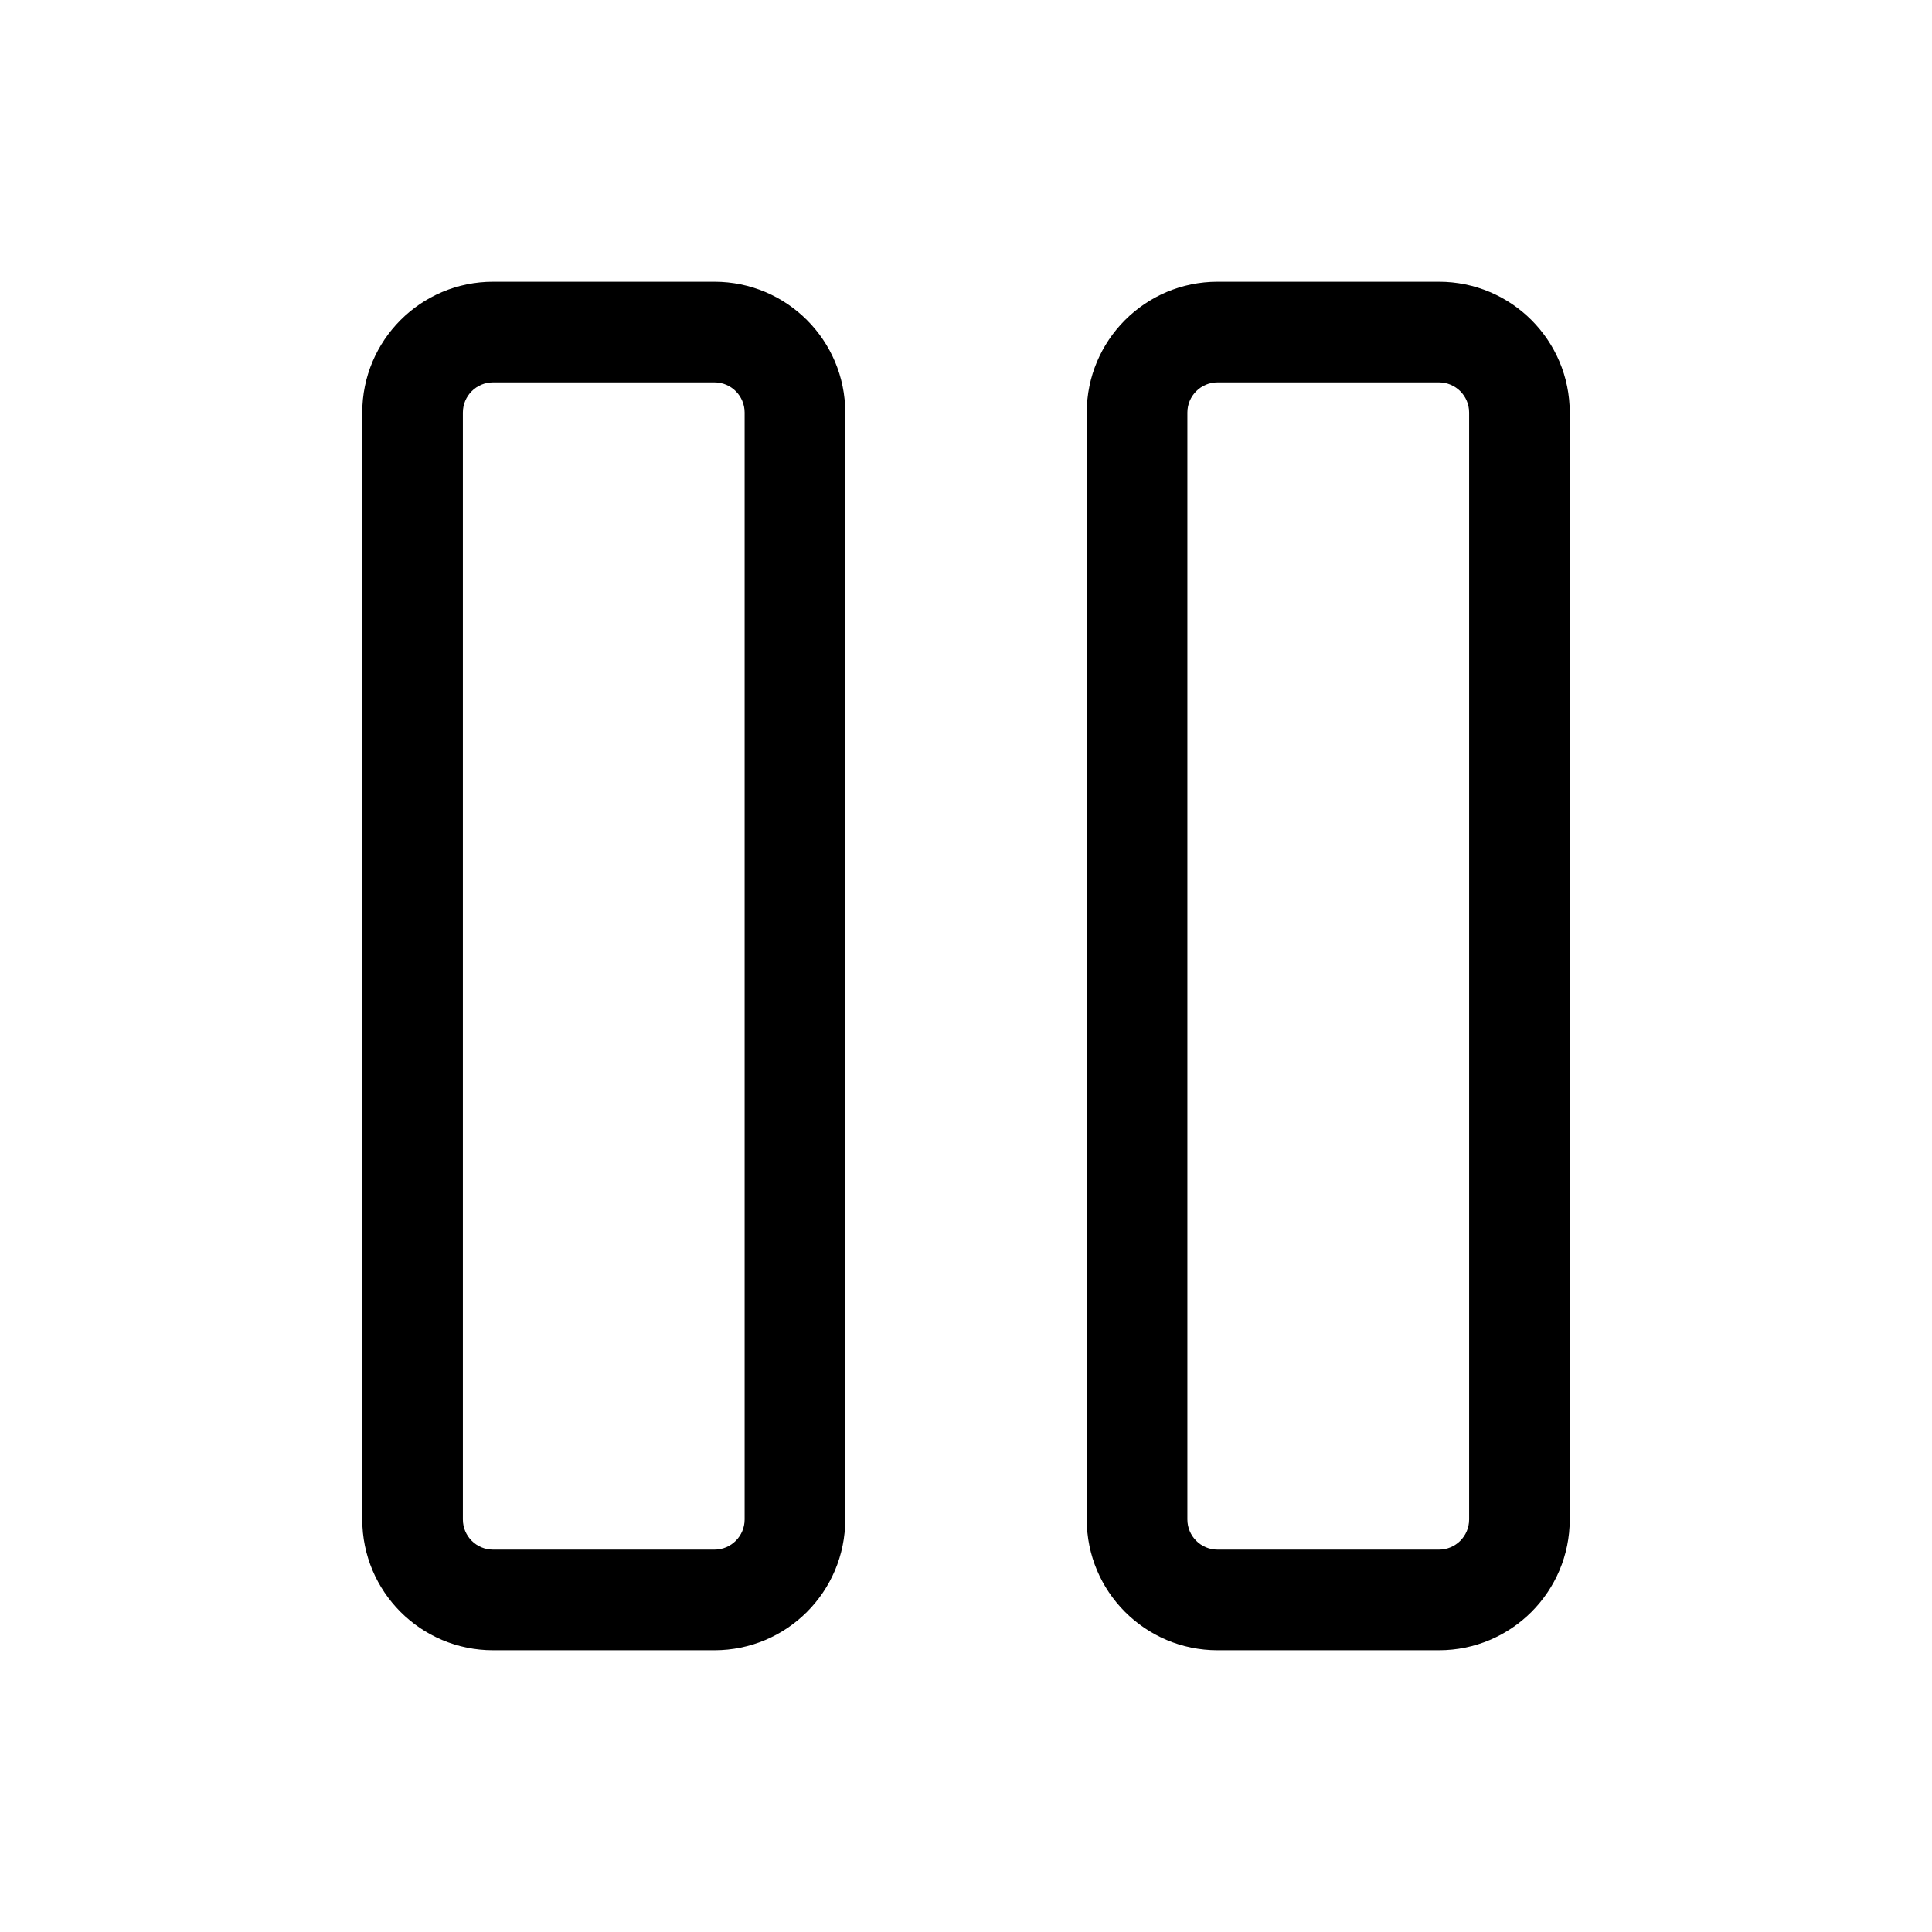
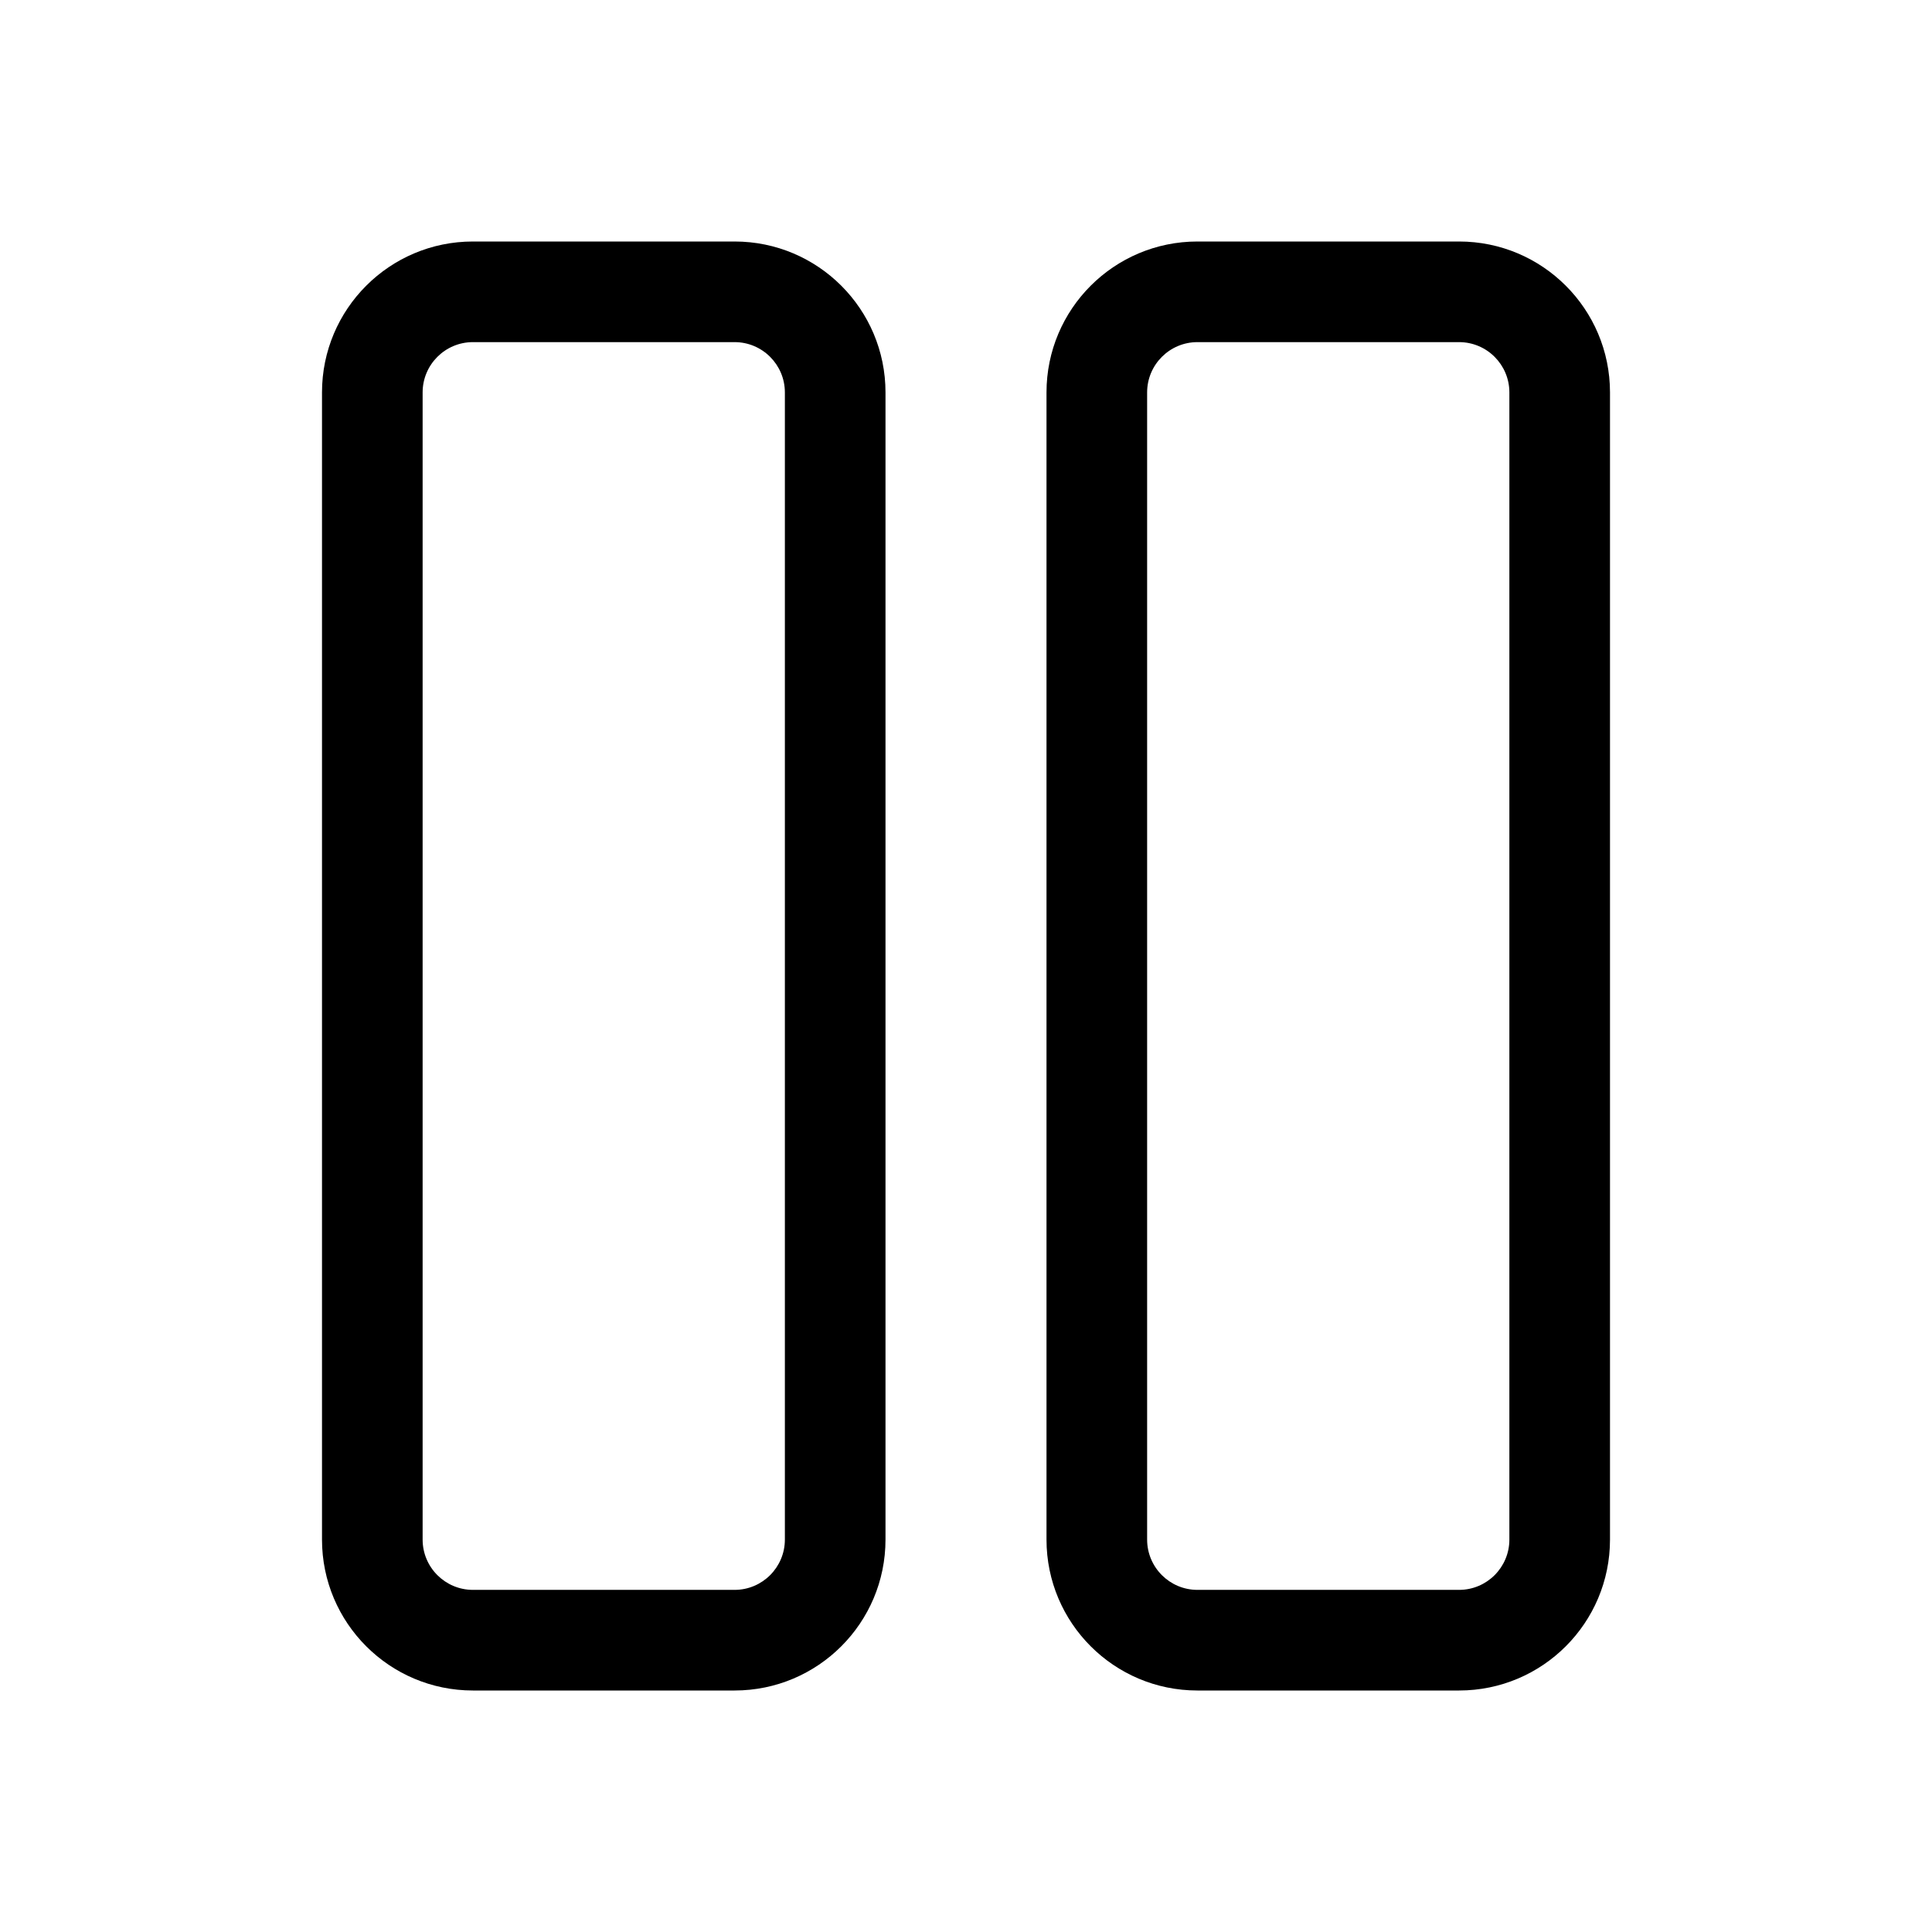
<svg xmlns="http://www.w3.org/2000/svg" viewBox="0 0 48 48" fill="none">
-   <path d="M17.75 7C19.545 7 21 8.455 21 10.25V37.75C21 39.545 19.545 41 17.75 41H12.25C10.455 41 9 39.545 9 37.75V10.25C9 8.455 10.455 7 12.25 7H17.75ZM35.75 7C37.545 7 39 8.455 39 10.25V37.75C39 39.545 37.545 41 35.75 41H30.25C28.455 41 27 39.545 27 37.75V10.25C27 8.455 28.455 7 30.25 7H35.75ZM17.75 9.5H12.25C11.836 9.5 11.5 9.836 11.5 10.25V37.75C11.5 38.164 11.836 38.5 12.25 38.5H17.75C18.164 38.5 18.5 38.164 18.5 37.75V10.25C18.5 9.836 18.164 9.5 17.75 9.5ZM35.75 9.5H30.25C29.836 9.5 29.5 9.836 29.5 10.25V37.75C29.5 38.164 29.836 38.5 30.25 38.5H35.75C36.164 38.5 36.5 38.164 36.5 37.75V10.25C36.5 9.836 36.164 9.5 35.75 9.5Z" fill="currentColor" />
+   <path d="M11.75 6C9.679 6 8 7.679 8 9.75V38.25C8 40.321 9.679 42 11.75 42H18.25C20.321 42 22 40.321 22 38.25V9.75C22 7.679 20.321 6 18.25 6H11.75ZM10.5 9.75C10.5 9.06 11.06 8.5 11.75 8.5H18.25C18.94 8.5 19.5 9.06 19.5 9.75V38.25C19.5 38.94 18.94 39.5 18.25 39.5H11.75C11.06 39.5 10.5 38.94 10.5 38.25V9.75ZM29.75 6C27.679 6 26 7.679 26 9.75V38.25C26 40.321 27.679 42 29.75 42H36.25C38.321 42 40 40.321 40 38.25V9.75C40 7.679 38.321 6 36.25 6H29.75ZM28.5 9.75C28.5 9.06 29.06 8.5 29.75 8.5H36.25C36.94 8.5 37.5 9.06 37.5 9.75V38.25C37.5 38.94 36.94 39.5 36.25 39.5H29.75C29.06 39.5 28.5 38.94 28.5 38.25V9.75Z" fill="currentColor" />
</svg>
